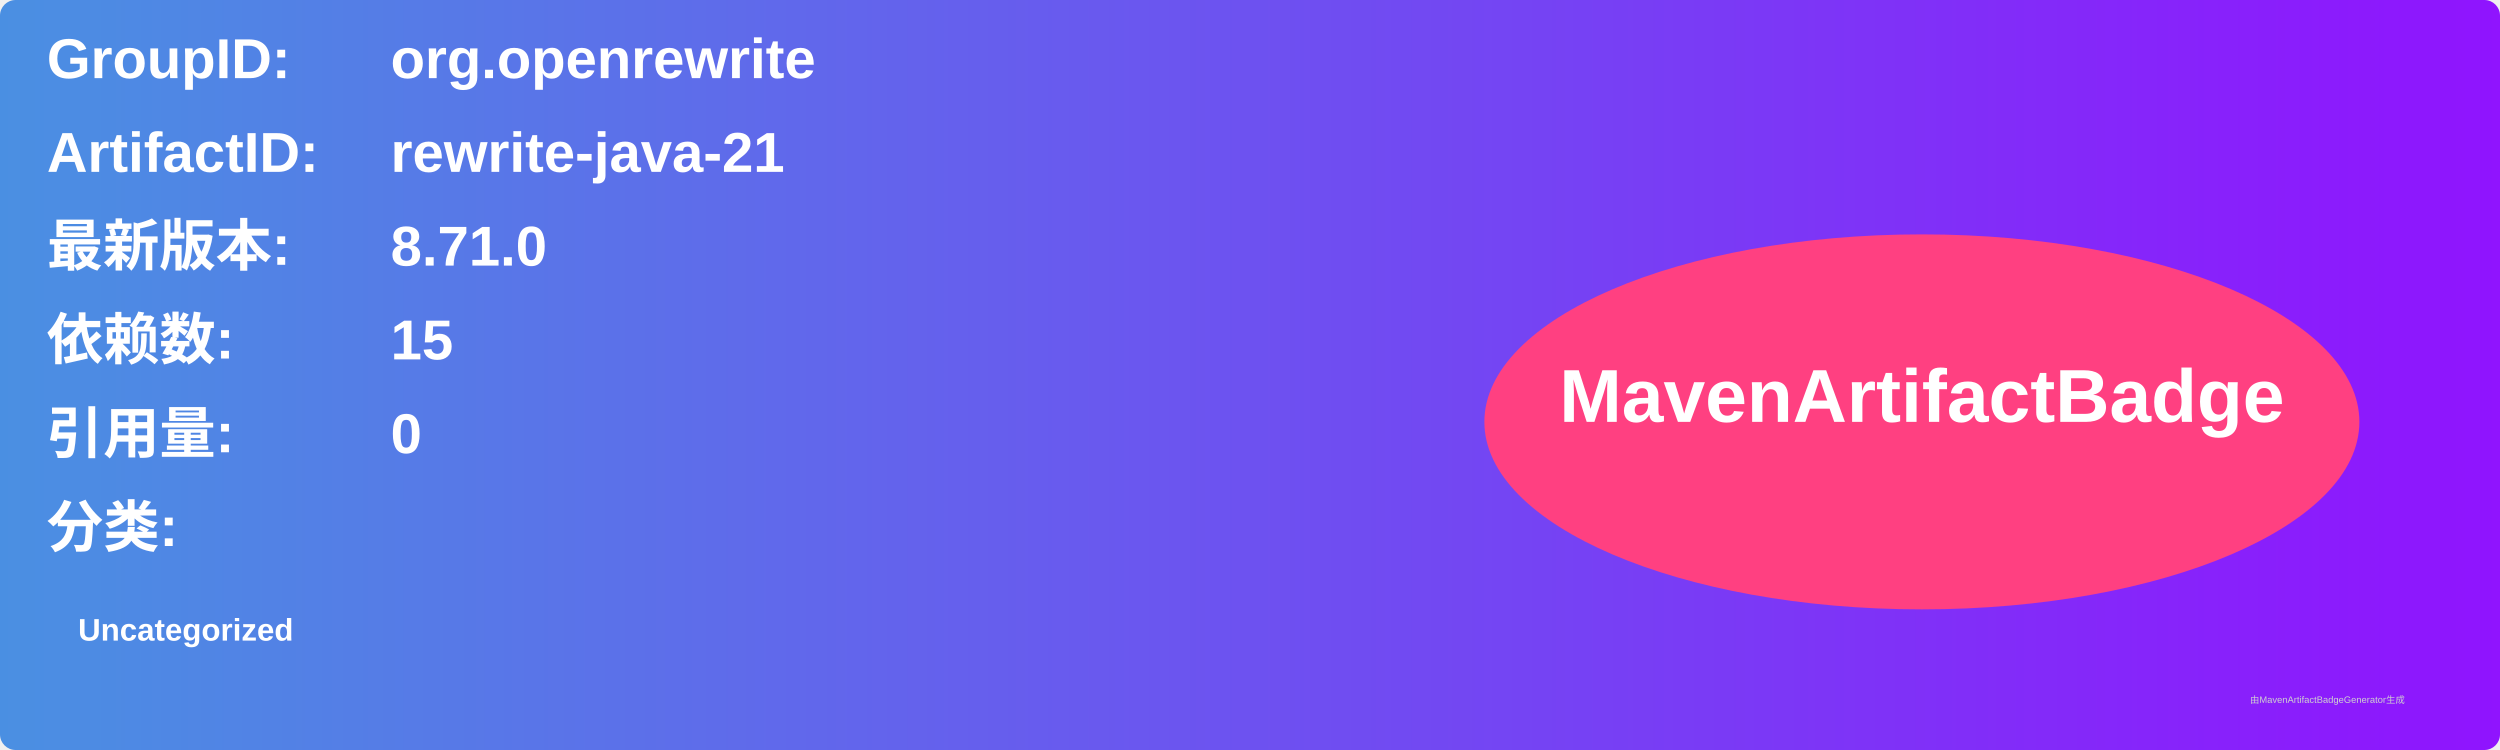
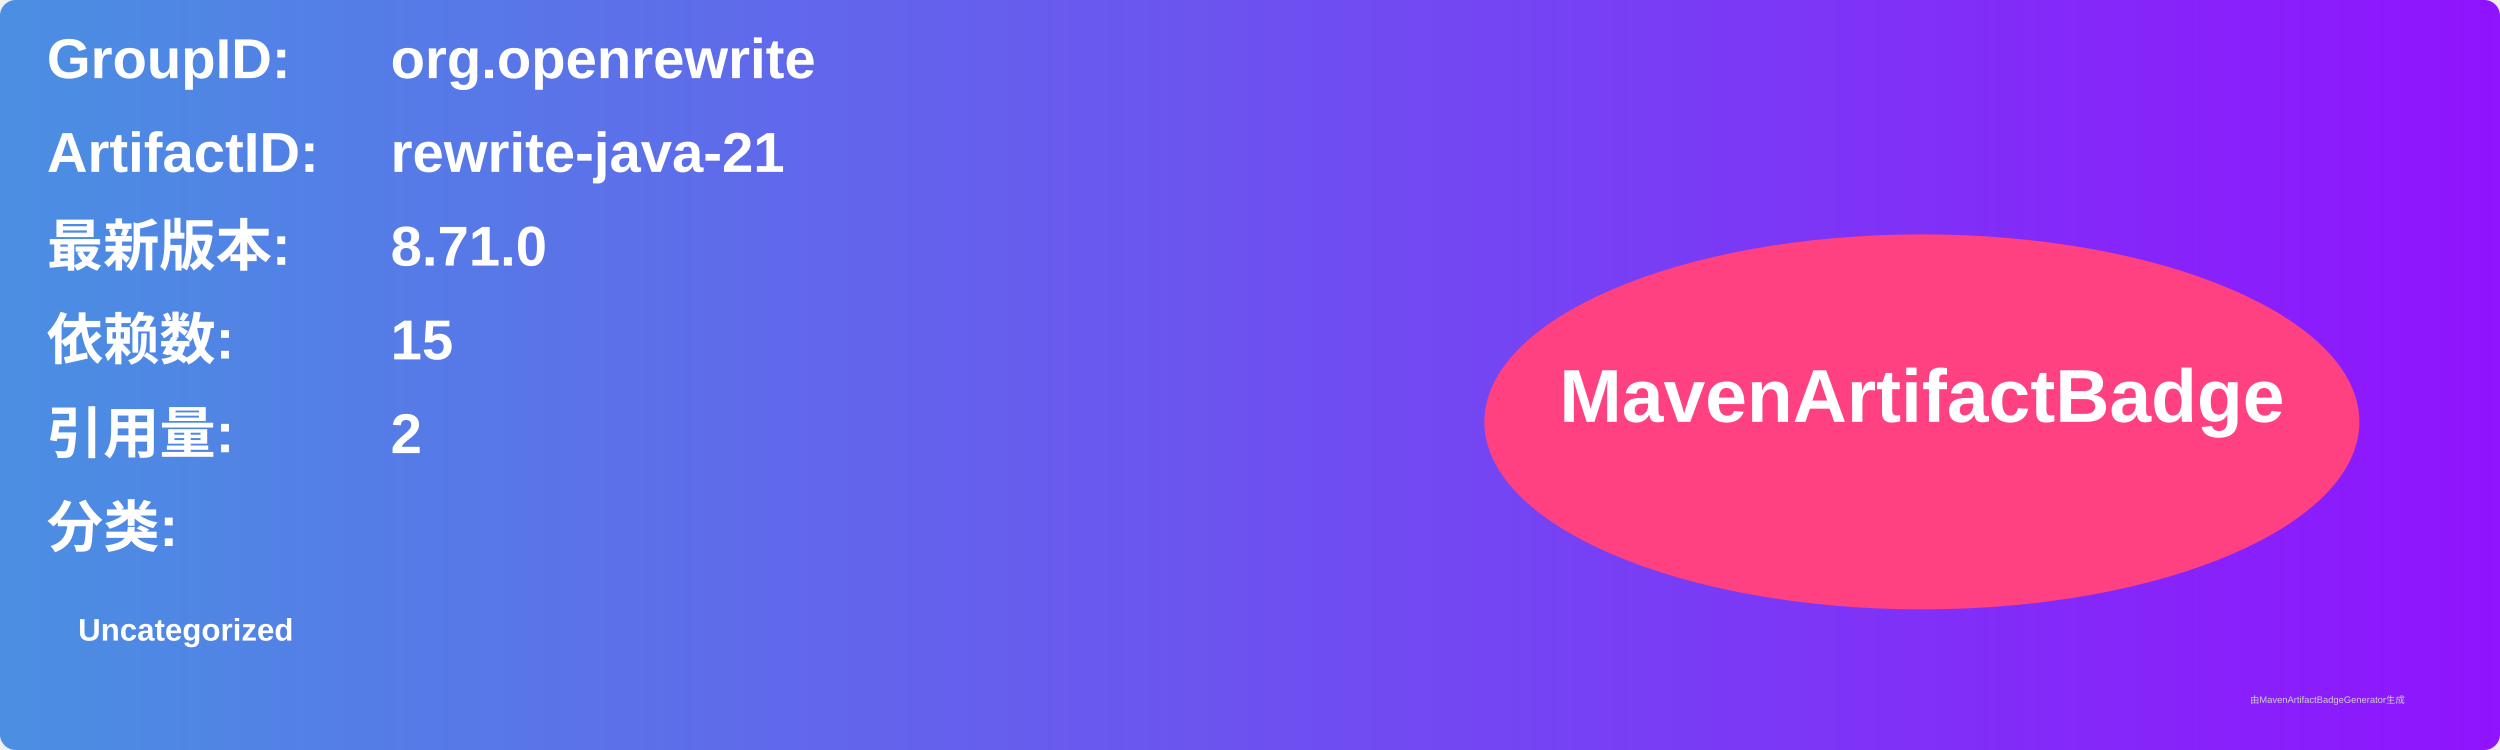
<svg xmlns="http://www.w3.org/2000/svg" width="800" height="240" viewBox="0 0 800 240">
  <linearGradient id="grad" x1="0%" y1="0%" x2="100%" y2="0%">
    <stop offset="0%" stop-color="#4a90e2" />
    <stop offset="100%" stop-color="#9013fe" />
  </linearGradient>
  <rect width="100%" height="100%" rx="5" ry="5" fill="url(#grad)" />
  <g transform="translate(15, 15)">
    <text x="0" y="10" font-family="Arial" font-size="18" fill="white" font-weight="bold" width="260">GroupID:</text>
    <text x="110" y="10" font-family="Arial" font-size="18" fill="white" font-weight="bold" width="460">org.openrewrite</text>
    <text x="0" y="40" font-family="Arial" font-size="18" fill="white" font-weight="bold" width="260">ArtifactID:</text>
    <text x="110" y="40" font-family="Arial" font-size="18" fill="white" font-weight="bold" width="460">rewrite-java-21</text>
    <text x="0" y="70" font-family="Arial" font-size="18" fill="white" font-weight="bold">最新版本:</text>
    <text x="110" y="70" font-family="Arial" font-size="18" fill="white" font-weight="bold">
      <tspan font-weight="bold">8.71.0</tspan>
    </text>
    <text x="0" y="100" font-family="Arial" font-size="18" fill="white" font-weight="bold">依赖数: </text>
    <text x="110" y="100" font-family="Arial" font-size="18" fill="white">
      <tspan font-weight="bold">15</tspan>
    </text>
    <text x="0" y="130" font-family="Arial" font-size="18" fill="white" font-weight="bold">引用量: </text>
    <text x="110" y="130" font-family="Arial" font-size="18" fill="white">
-       <tspan font-weight="bold">0</tspan>
+       <tspan font-weight="bold">2</tspan>
    </text>
    <text x="0" y="160" font-family="Arial" font-size="18" fill="white" font-weight="bold">分类:</text>
    <text x="10" y="190" font-family="Arial" font-size="10" fill="white">
      <tspan font-weight="bold">Uncategorized</tspan>
    </text>
    <ellipse cx="600" cy="120" rx="140" ry="60" fill="#ff4081" />
    <text x="600" y="120" text-anchor="middle" font-family="Arial" font-size="24" fill="white" font-weight="bold">MavenArtifactBadge</text>
  </g>
  <text x="720" y="225" font-family="Arial" font-size="3" fill="#d0d0d0">由MavenArtifactBadgeGenerator生成</text>
</svg>
